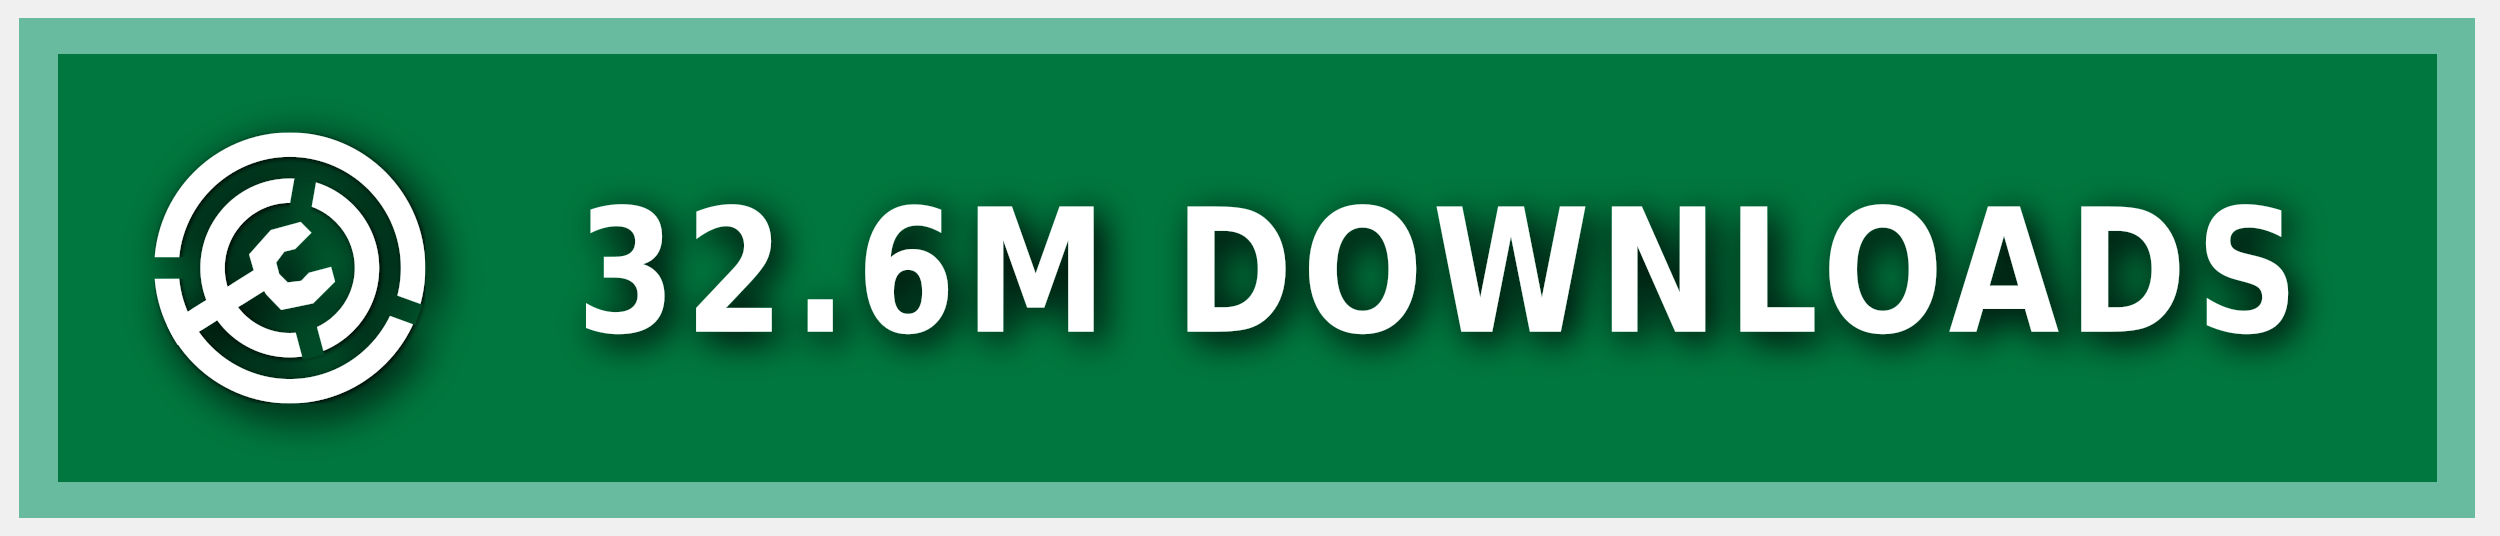
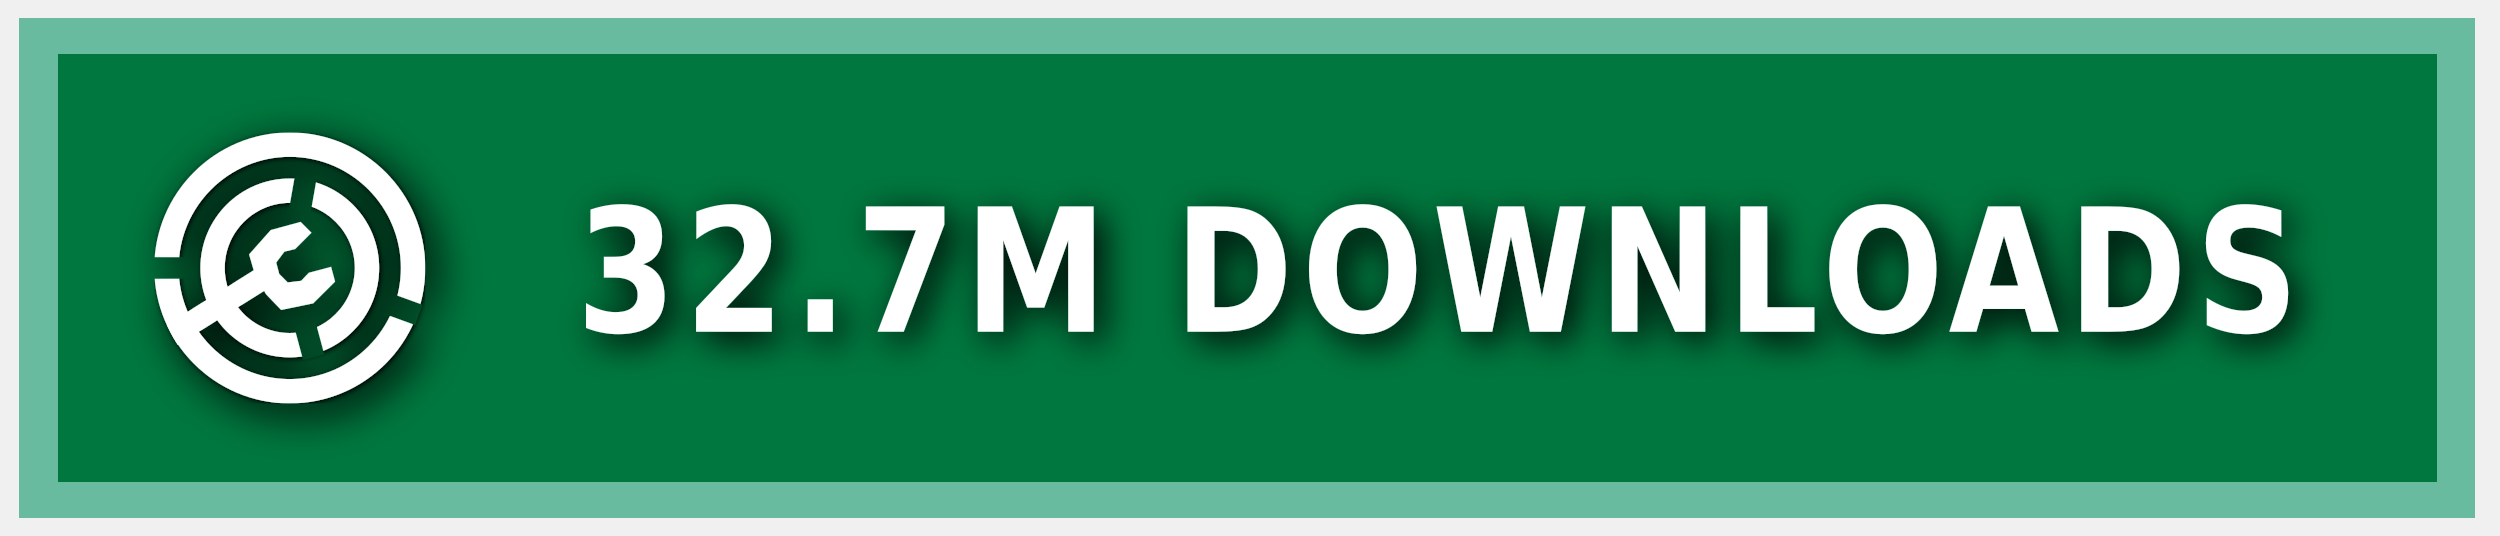
<svg xmlns="http://www.w3.org/2000/svg" xmlns:ns1="https://boxy-svg.com" width="140" height="30" role="img" aria-label="MODRINTH">
  <style> g:not(.noshadow) { filter: drop-shadow(0.5px 0.5px 1.0px black); } </style>
  <defs>
    <ns1:guide x="121.656" y="10.118" angle="90" />
    <ns1:guide x="127.198" y="17.628" angle="90" />
    <ns1:guide x="8.199" y="-3.08" angle="0" />
    <ns1:guide x="20.449" y="-4.101" angle="0" />
    <ns1:guide x="121.656" y="10.118" angle="90" />
    <ns1:guide x="127.198" y="17.628" angle="90" />
    <ns1:guide x="8.199" y="-3.08" angle="0" />
    <ns1:guide x="20.449" y="-4.101" angle="0" />
  </defs>
  <g class="noshadow" shape-rendering="crispEdges" style="" transform="matrix(1.074564, 0, 0, 1, 0, 0)">
    <rect x="1" y="1" width="128" height="28" style="fill: #00954E;" />
    <rect x="1" y="1" width="128" height="28" style="fill: rgba(0, 0, 0, 0.2);" />
    <rect x="2" y="2" width="126" height="26" style="fill: none; stroke-width:2px; stroke: rgba(211, 255, 255, 0.5);" />
  </g>
  <g fill-rule="evenodd" stroke-linejoin="round" stroke-miterlimit="1.5" clip-rule="evenodd" transform="matrix(1.2, 0, 0, 1.2, -1.2, -1.5)">
    <path fill="none" d="M 8.199 7.432 L 20.846 7.432 L 20.846 20.079 L 8.199 20.079 L 8.199 7.432 Z" style="" />
    <g clip-path="url(#a)" transform="matrix(0.126469, 0, 0, 0.126469, 8.198999, 7.431019)" style="">
      <path fill="#ffffff" d="M50 17c18.207 0 32.988 14.787 32.988 33S68.207 83 50 83 17.012 68.213 17.012 50 31.793 17 50 17Zm0 9c13.24 0 23.988 10.755 23.988 24S63.24 74 50 74 26.012 63.245 26.012 50 36.76 26 50 26Z" />
    </g>
    <g clip-path="url(#b)" transform="matrix(0.126469, 0, 0, 0.126469, 8.198999, 7.431019)" style="">
      <path fill="#ffffff" d="M50 0c27.596 0 50 22.404 50 50s-22.404 50-50 50S0 77.596 0 50 22.404 0 50 0Zm0 9c22.629 0 41 18.371 41 41S72.629 91 50 91 9 72.629 9 50 27.371 9 50 9Z" />
    </g>
    <g class="noshadow" clip-path="url(#c)" transform="matrix(0.112383, 0, 0, 0.122032, 8.268063, 7.737635)" style="">
      <path fill="none" stroke="#ffffff" stroke-width="9" d="M 50 50 L 5.171 75.882" />
    </g>
    <path fill="#ffffff" d="M 12.909 14.103 L 12.625 13.123 L 13.637 11.985 L 15.028 11.605 L 15.534 12.111 L 14.775 12.87 L 14.269 12.996 L 13.89 13.502 L 14.032 14.038 L 14.425 14.429 L 15.053 14.354 L 15.415 13.979 L 16.452 13.701 L 16.637 14.392 L 15.613 15.407 L 14.121 15.714 L 13.415 14.979 L 12.909 14.103 Z" style="" />
    <clipPath id="clip-1">
      <path d="M50 0c27.596 0 50 22.404 50 50s-22.404 50-50 50S0 77.596 0 50 22.404 0 50 0Zm0 39.549c5.768 0 10.451 4.683 10.451 10.451 0 5.768-4.683 10.451-10.451 10.451-5.768 0-10.451-4.683-10.451-10.451 0-5.768 4.683-10.451 10.451-10.451Z" />
    </clipPath>
    <g class="noshadow" clip-path="url(#clip-1)" transform="matrix(0.064459, 0.010209, -0.018807, 0.118741, -9.215255, -61.72825)" style="transform-origin: 27.985px 74.177px;">
      <path fill="none" stroke="#ffffff" stroke-width="9" d="M 49.29 67.75 L 6.679 80.603" style="" />
    </g>
  </g>
  <g>
    <clipPath id="a">
      <path fill-rule="evenodd" stroke-linejoin="round" stroke-miterlimit="1.5" clip-rule="evenodd" d="M100 0H0v100h100V0ZM46.002 49.295l.076 1.757 8.83 32.963 7.843-2.102-8.596-32.094 5.804-32.932-7.997-1.41-5.96 33.818Z" />
    </clipPath>
    <clipPath id="b">
      <path d="M0 0v46h50l1.368.241L99 63.578l-2.736 7.517L49.295 54H0v46h100V0H0Z" />
    </clipPath>
    <clipPath id="c">
      <path d="M50 0c27.596 0 50 22.404 50 50s-22.404 50-50 50S0 77.596 0 50 22.404 0 50 0Zm0 39.549c5.768 0 10.451 4.683 10.451 10.451 0 5.768-4.683 10.451-10.451 10.451-5.768 0-10.451-4.683-10.451-10.451 0-5.768 4.683-10.451 10.451-10.451Z" />
    </clipPath>
  </g>
  <g fill="#fff" text-anchor="middle" font-family="Verdana,Geneva,DejaVu Sans,sans-serif" text-rendering="geometricPrecision" font-size="100" transform="matrix(1, 0, 0, 1, 13, 0)">
-     <text style="font-size: 80px; font-weight: 700; white-space: pre;" transform="matrix(0.1, 0, 0, 0.120296, 0, -3.678133)" x="675" y="185" letter-spacing="5">32.6M DOWNLOADS</text>
+     <text style="font-size: 80px; font-weight: 700; white-space: pre;" transform="matrix(0.1, 0, 0, 0.120296, 0, -3.678133)" x="675" y="185" letter-spacing="5">32.7M DOWNLOADS</text>
  </g>
</svg>
